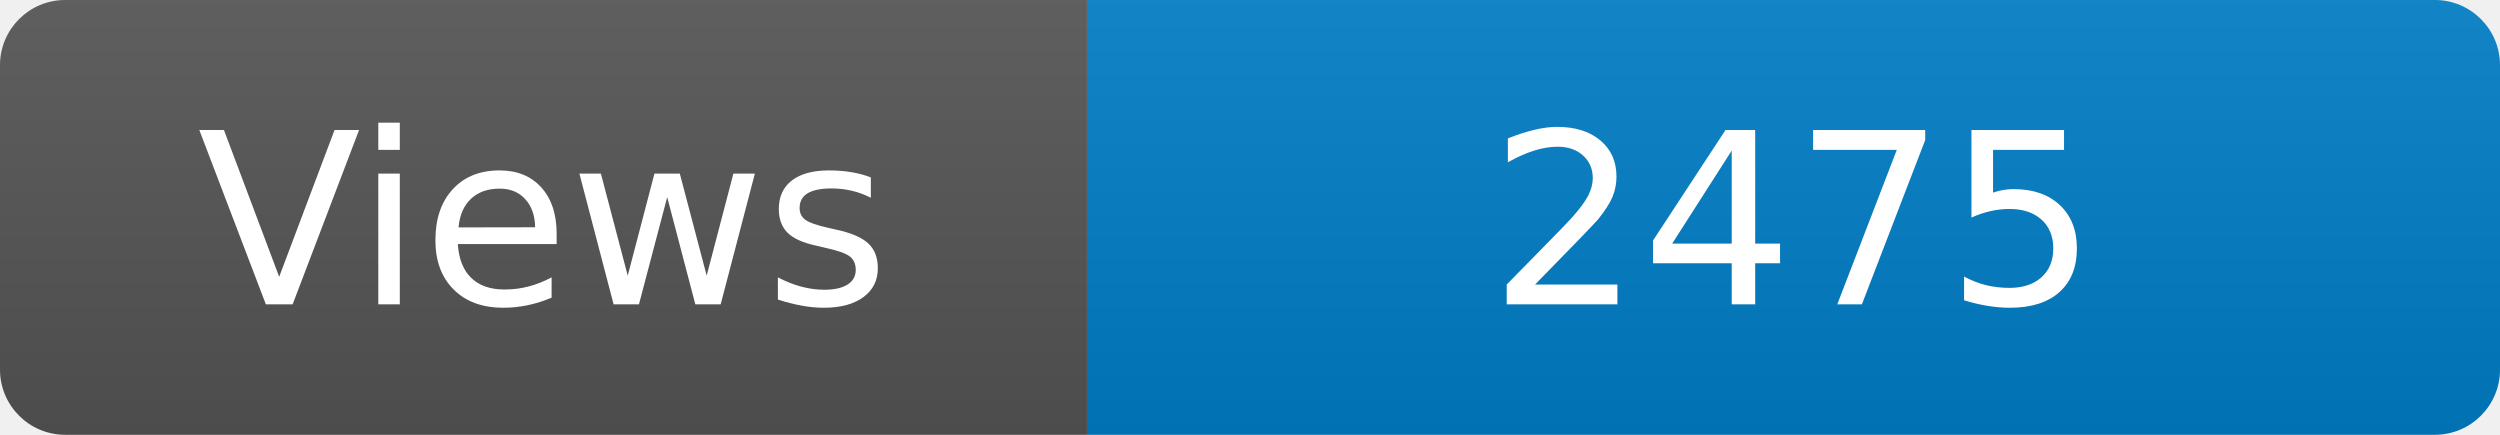
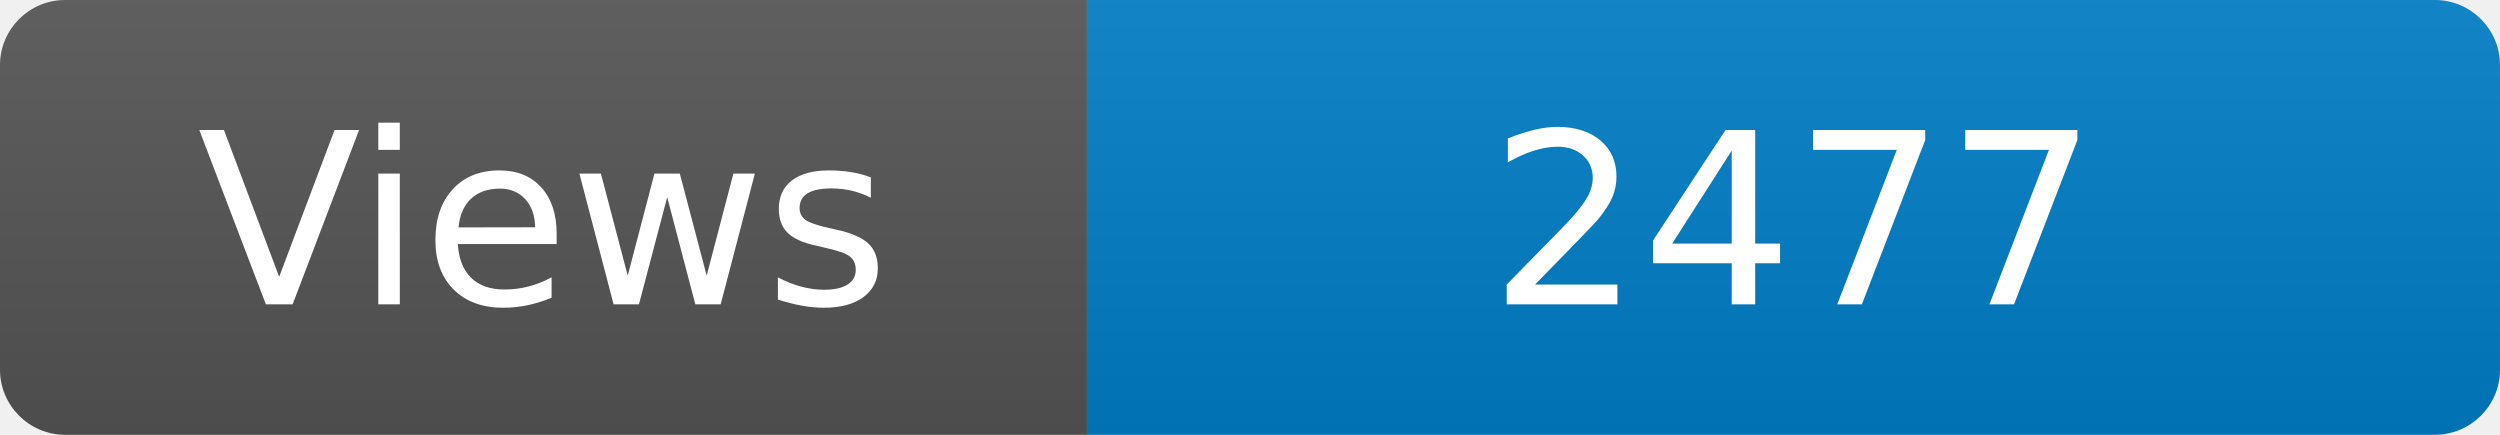
<svg xmlns="http://www.w3.org/2000/svg" width="115" height="20" role="img" aria-label="Maintained?: yes">
  <linearGradient id="s" x2="0" y2="100%">
    <stop offset="0" stop-color="#bbb" stop-opacity=".1" />
    <stop offset="1" stop-opacity=".1" />
  </linearGradient>
  <clipPath id="r">
    <rect width="115" height="20" rx="3" fill="#fff" />
  </clipPath>
  <g clip-path="url(#r)">
    <rect width="50" height="20" fill="#555" />
    <rect x="50" width="160" height="20" fill="#007ec6" />
    <rect width="115" height="20" fill="url(#s)" />
  </g>
  <g fill="#fff" text-anchor="middle" font-family="Verdana,Geneva,DejaVu Sans,sans-serif" font-size="110">
    <text x="250" y="140" transform="scale(.1)" fill="#fff">Views</text>
-     <text x="825" y="140" transform="scale(.1)" fill="#fff">2475</text>
+     <text x="825" y="140" transform="scale(.1)" fill="#fff">2477</text>
  </g>
</svg>
